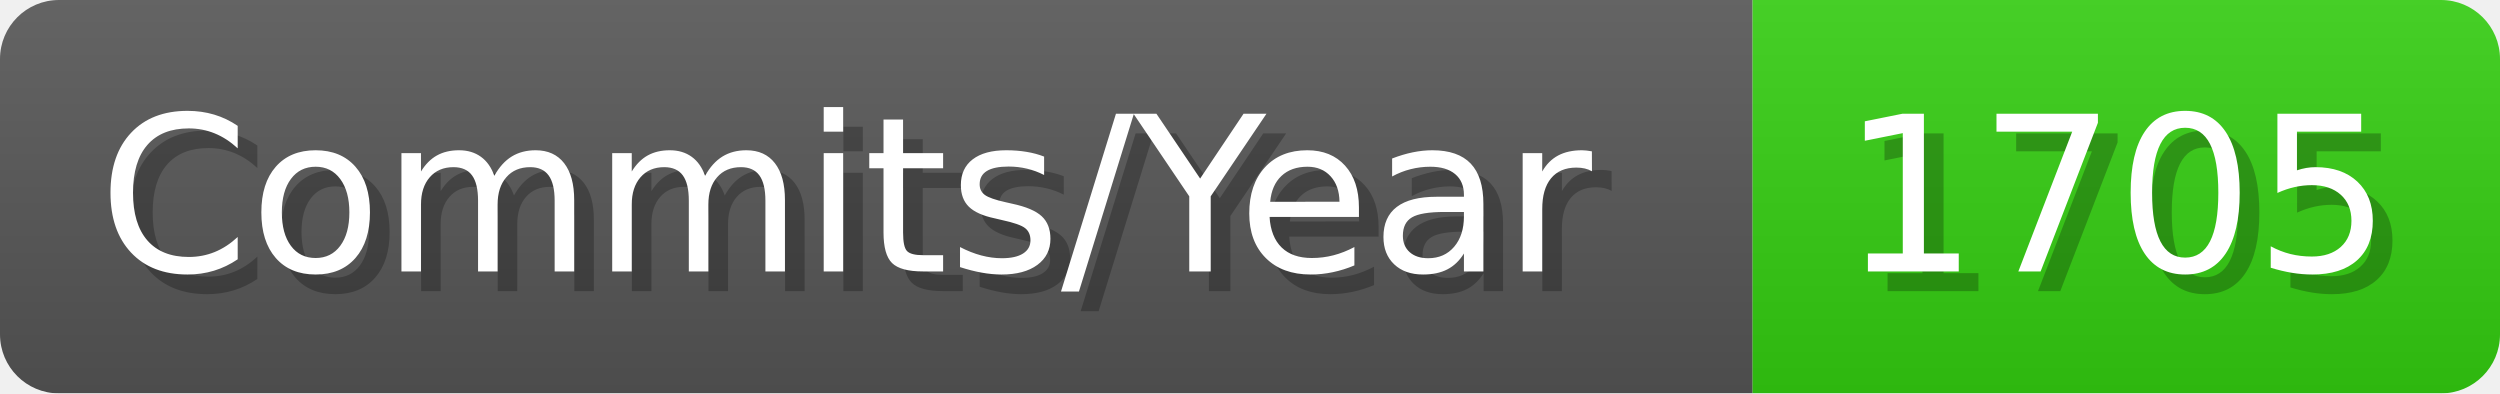
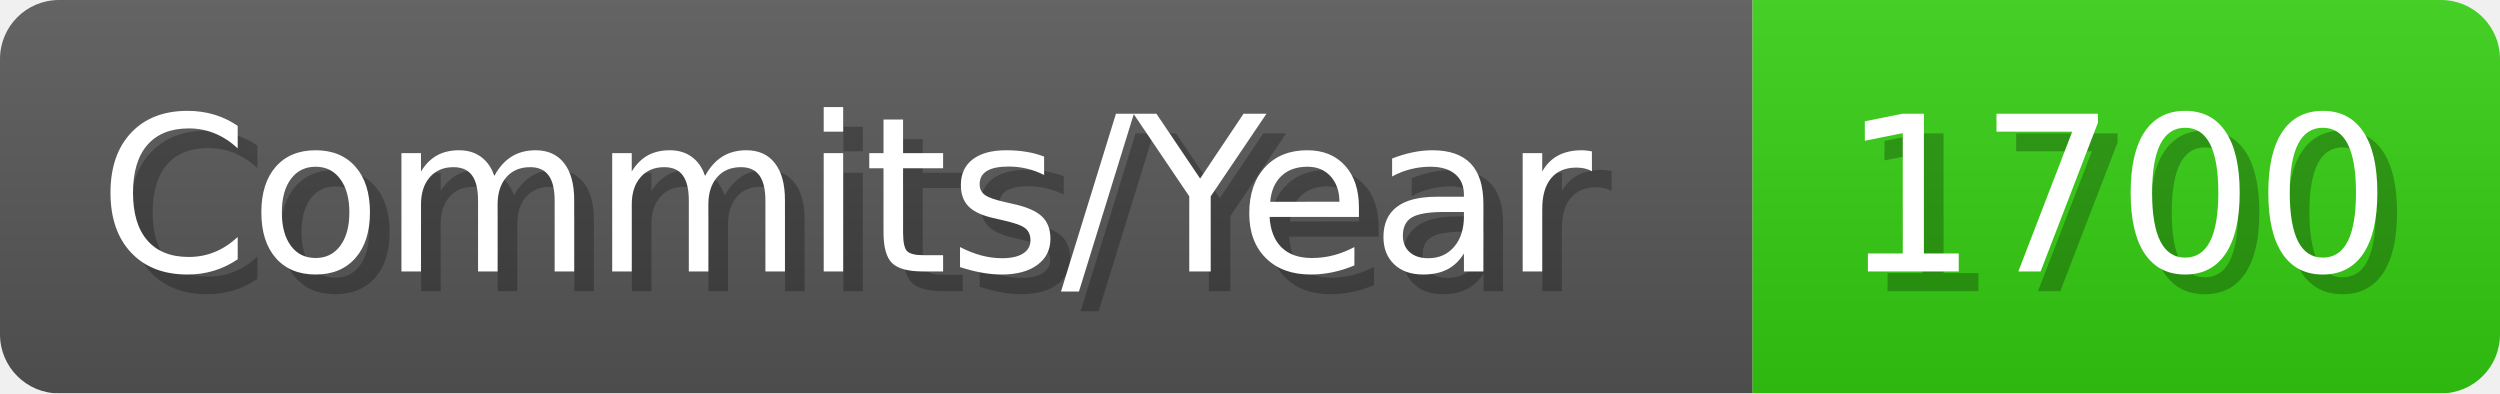
- <svg xmlns="http://www.w3.org/2000/svg" width="127.1" height="20" viewBox="0 0 1271 200" role="img" aria-label="Commits/Year: 1705">
+ <svg xmlns="http://www.w3.org/2000/svg" width="127.1" height="20" viewBox="0 0 1271 200" role="img" aria-label="Commits/Year: 1700">
  <linearGradient id="aUPdi" x2="0" y2="100%">
    <stop offset="0" stop-opacity=".1" stop-color="#EEE" />
    <stop offset="1" stop-opacity=".1" />
  </linearGradient>
  <mask id="WfAiQ">
    <rect width="1271" height="200" rx="30" fill="#FFF" />
  </mask>
  <g mask="url(#WfAiQ)">
    <rect width="891" height="200" fill="#555" />
    <rect width="380" height="200" fill="#3C1" x="891" />
    <rect width="1271" height="200" fill="url(#aUPdi)" />
  </g>
  <g aria-hidden="true" fill="#fff" text-anchor="start" font-family="Verdana,DejaVu Sans,sans-serif" font-size="110">
    <text x="60" y="148" textLength="791" fill="#000" opacity="0.25">Commits/Year</text>
    <text x="50" y="138" textLength="791">Commits/Year</text>
-     <text x="946" y="148" textLength="280" fill="#000" opacity="0.25">1705</text>
-     <text x="936" y="138" textLength="280">1705</text>
+     <text x="946" y="148" textLength="280" fill="#000" opacity="0.25">1700</text>
+     <text x="936" y="138" textLength="280">1700</text>
  </g>
</svg>
